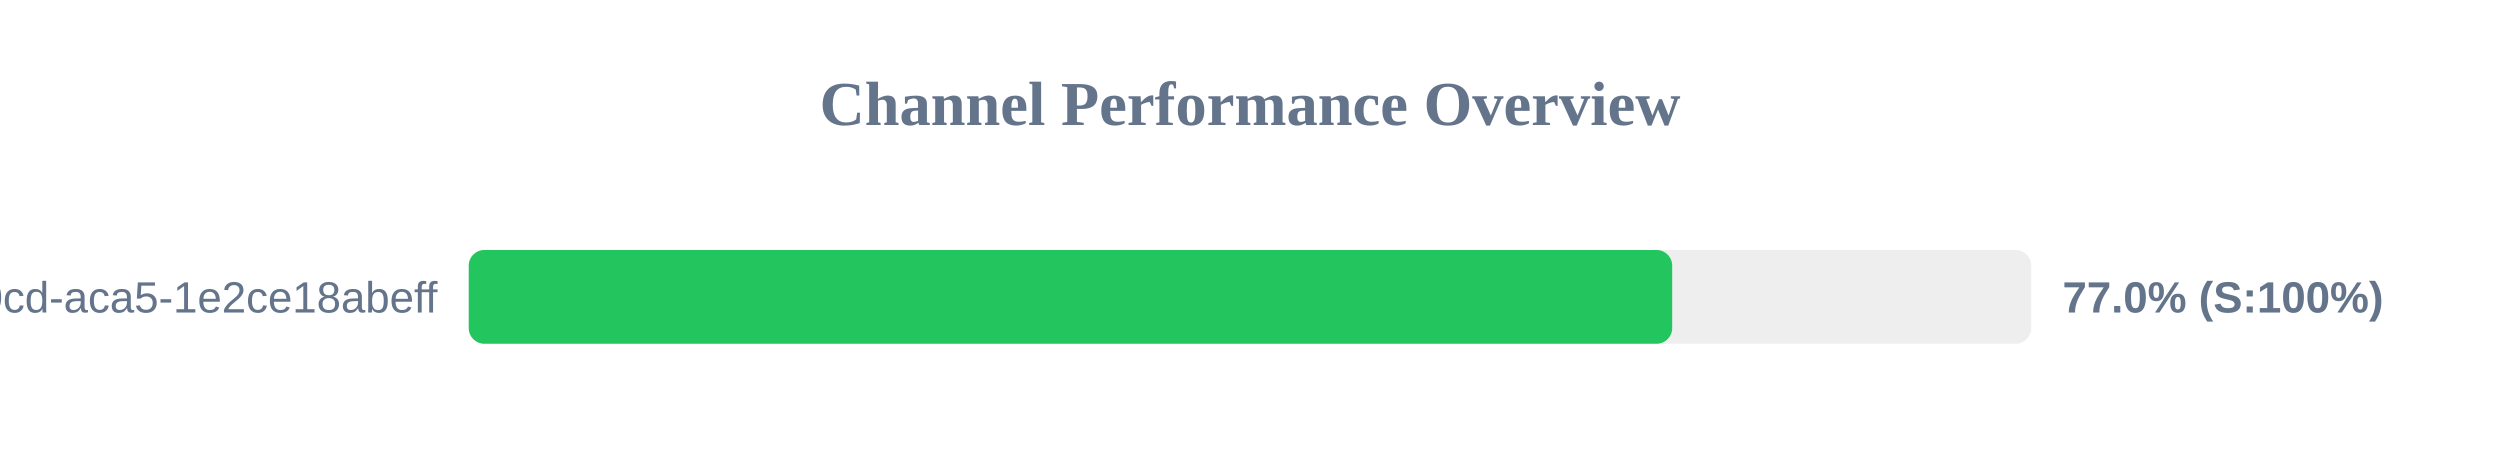
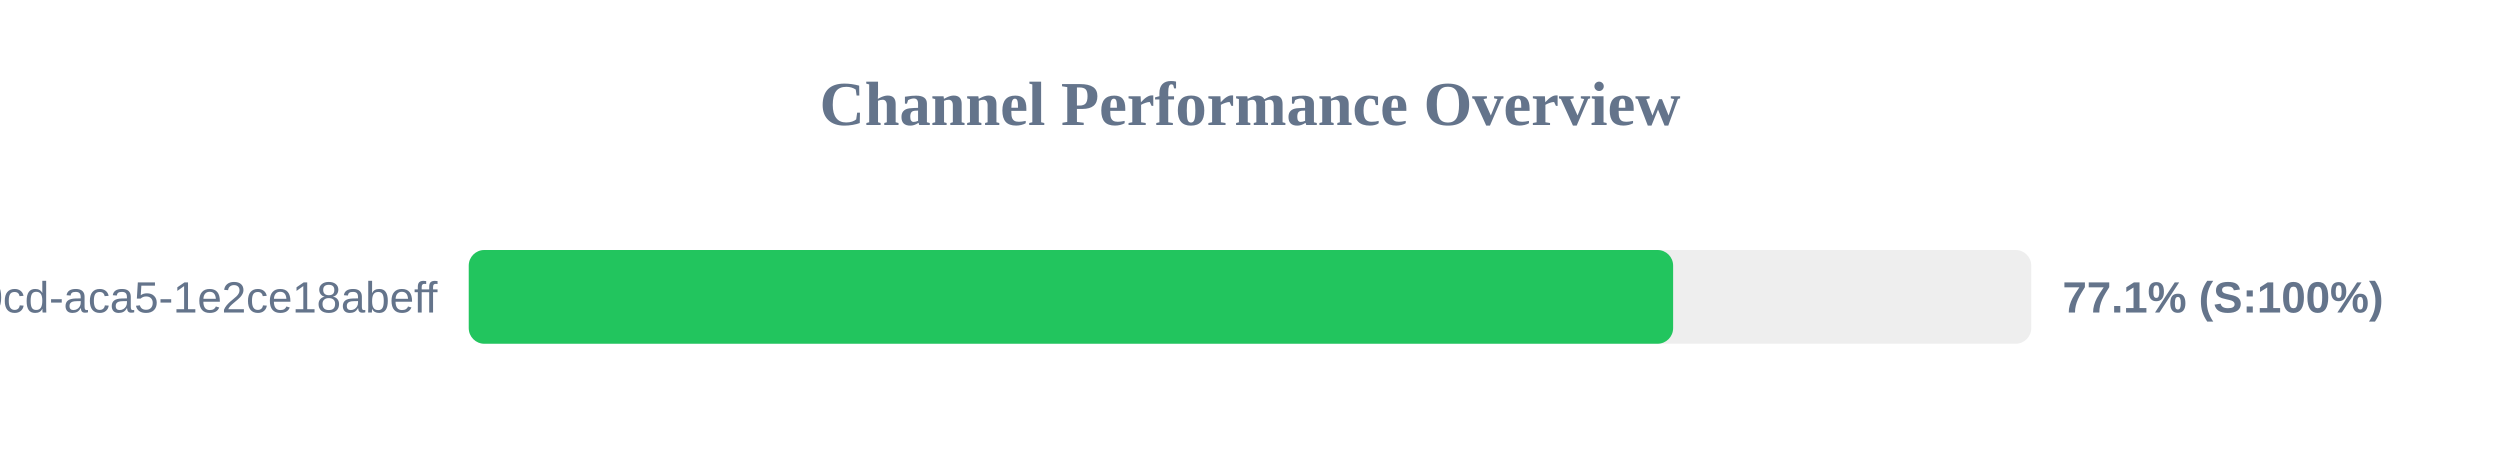
<svg xmlns="http://www.w3.org/2000/svg" width="800" height="150" version="1.1">
  <style>
        .row { font: 14px Arial; fill: #64748b; }
        .score { font: bold 14px Arial; fill: #64748b; }
    </style>
  <text x="400" y="40" text-anchor="middle" font-size="20px" font-weight="bold" fill="#64748b">Channel Performance Overview</text>
  <rect x="150" y="80" width="500" height="30" fill="#eee" rx="5" />
-   <rect x="150" y="80" width="385.1" height="30" fill="#22c55e" rx="5" />
+   <rect x="150" y="80" width="385.4" height="30" fill="#22c55e" rx="5" />
  <text x="140" y="100" text-anchor="end" class="row">?uuid=ebbeef45-0fd8-40cd-aca5-1e2ce18abeff</text>
-   <text x="660" y="100" text-anchor="start" class="score">77.0% (S:100%)</text>
+   <text x="660" y="100" text-anchor="start" class="score">77.1% (S:100%)</text>
</svg>
